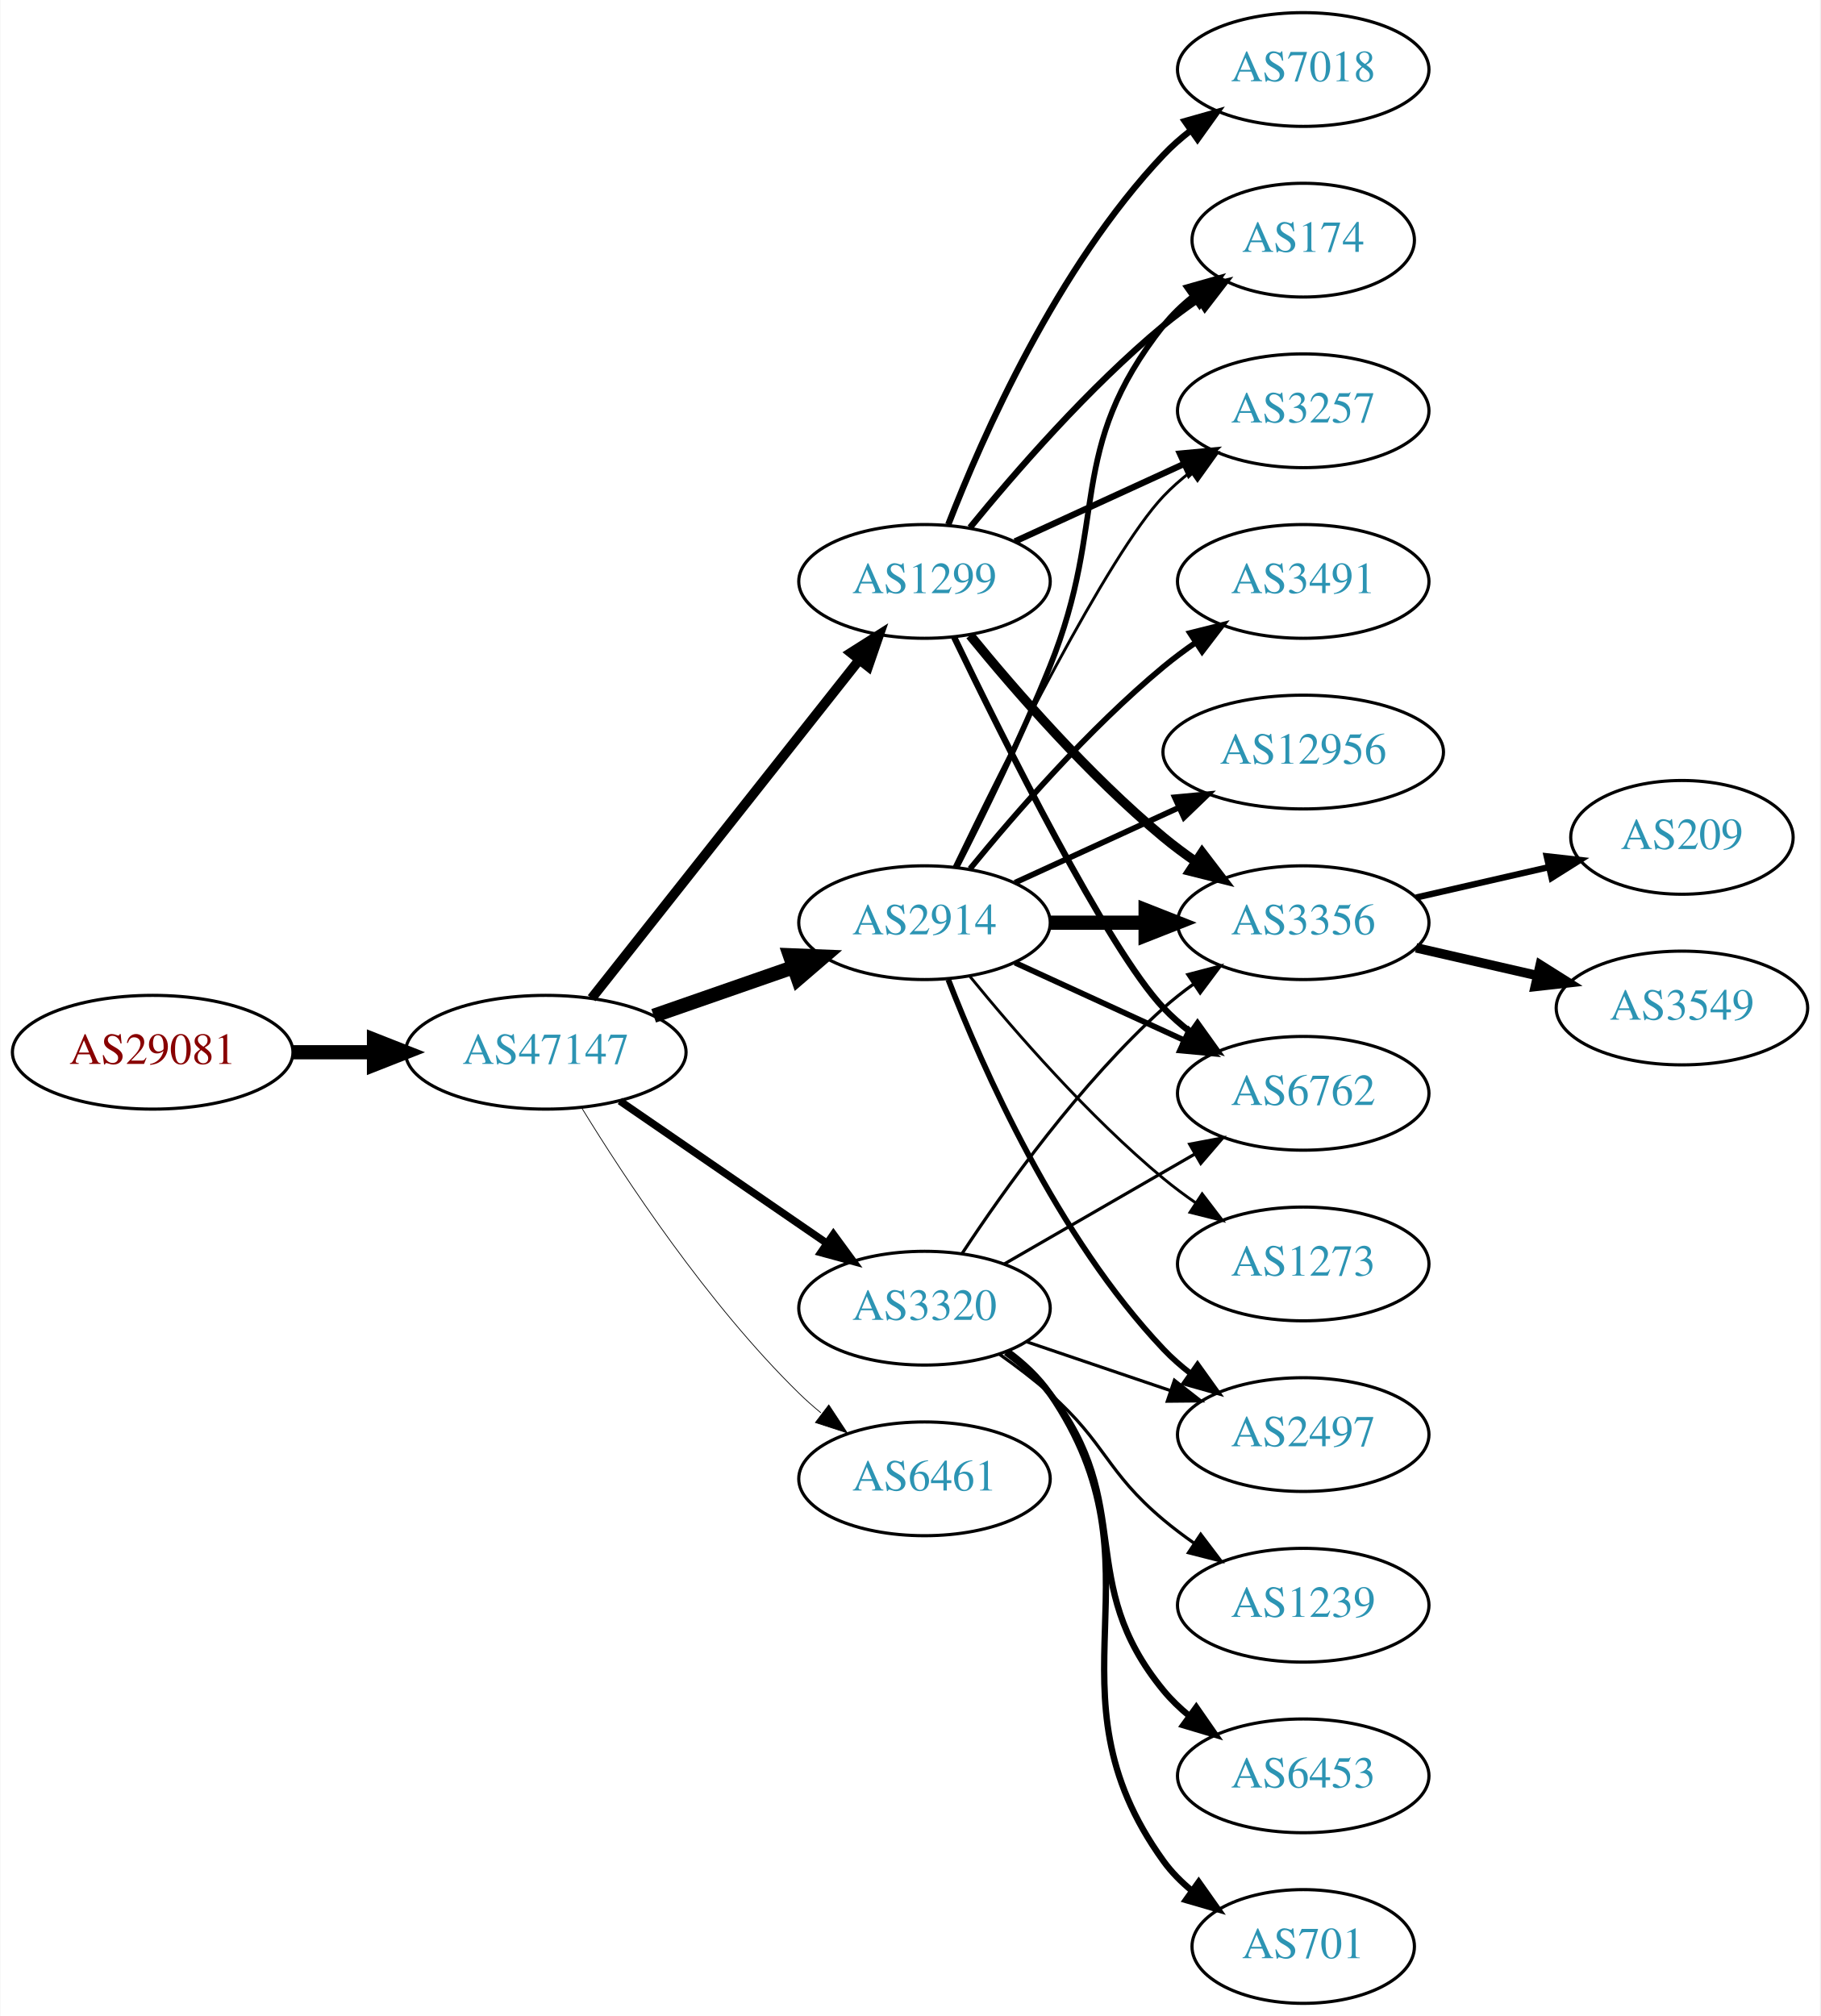
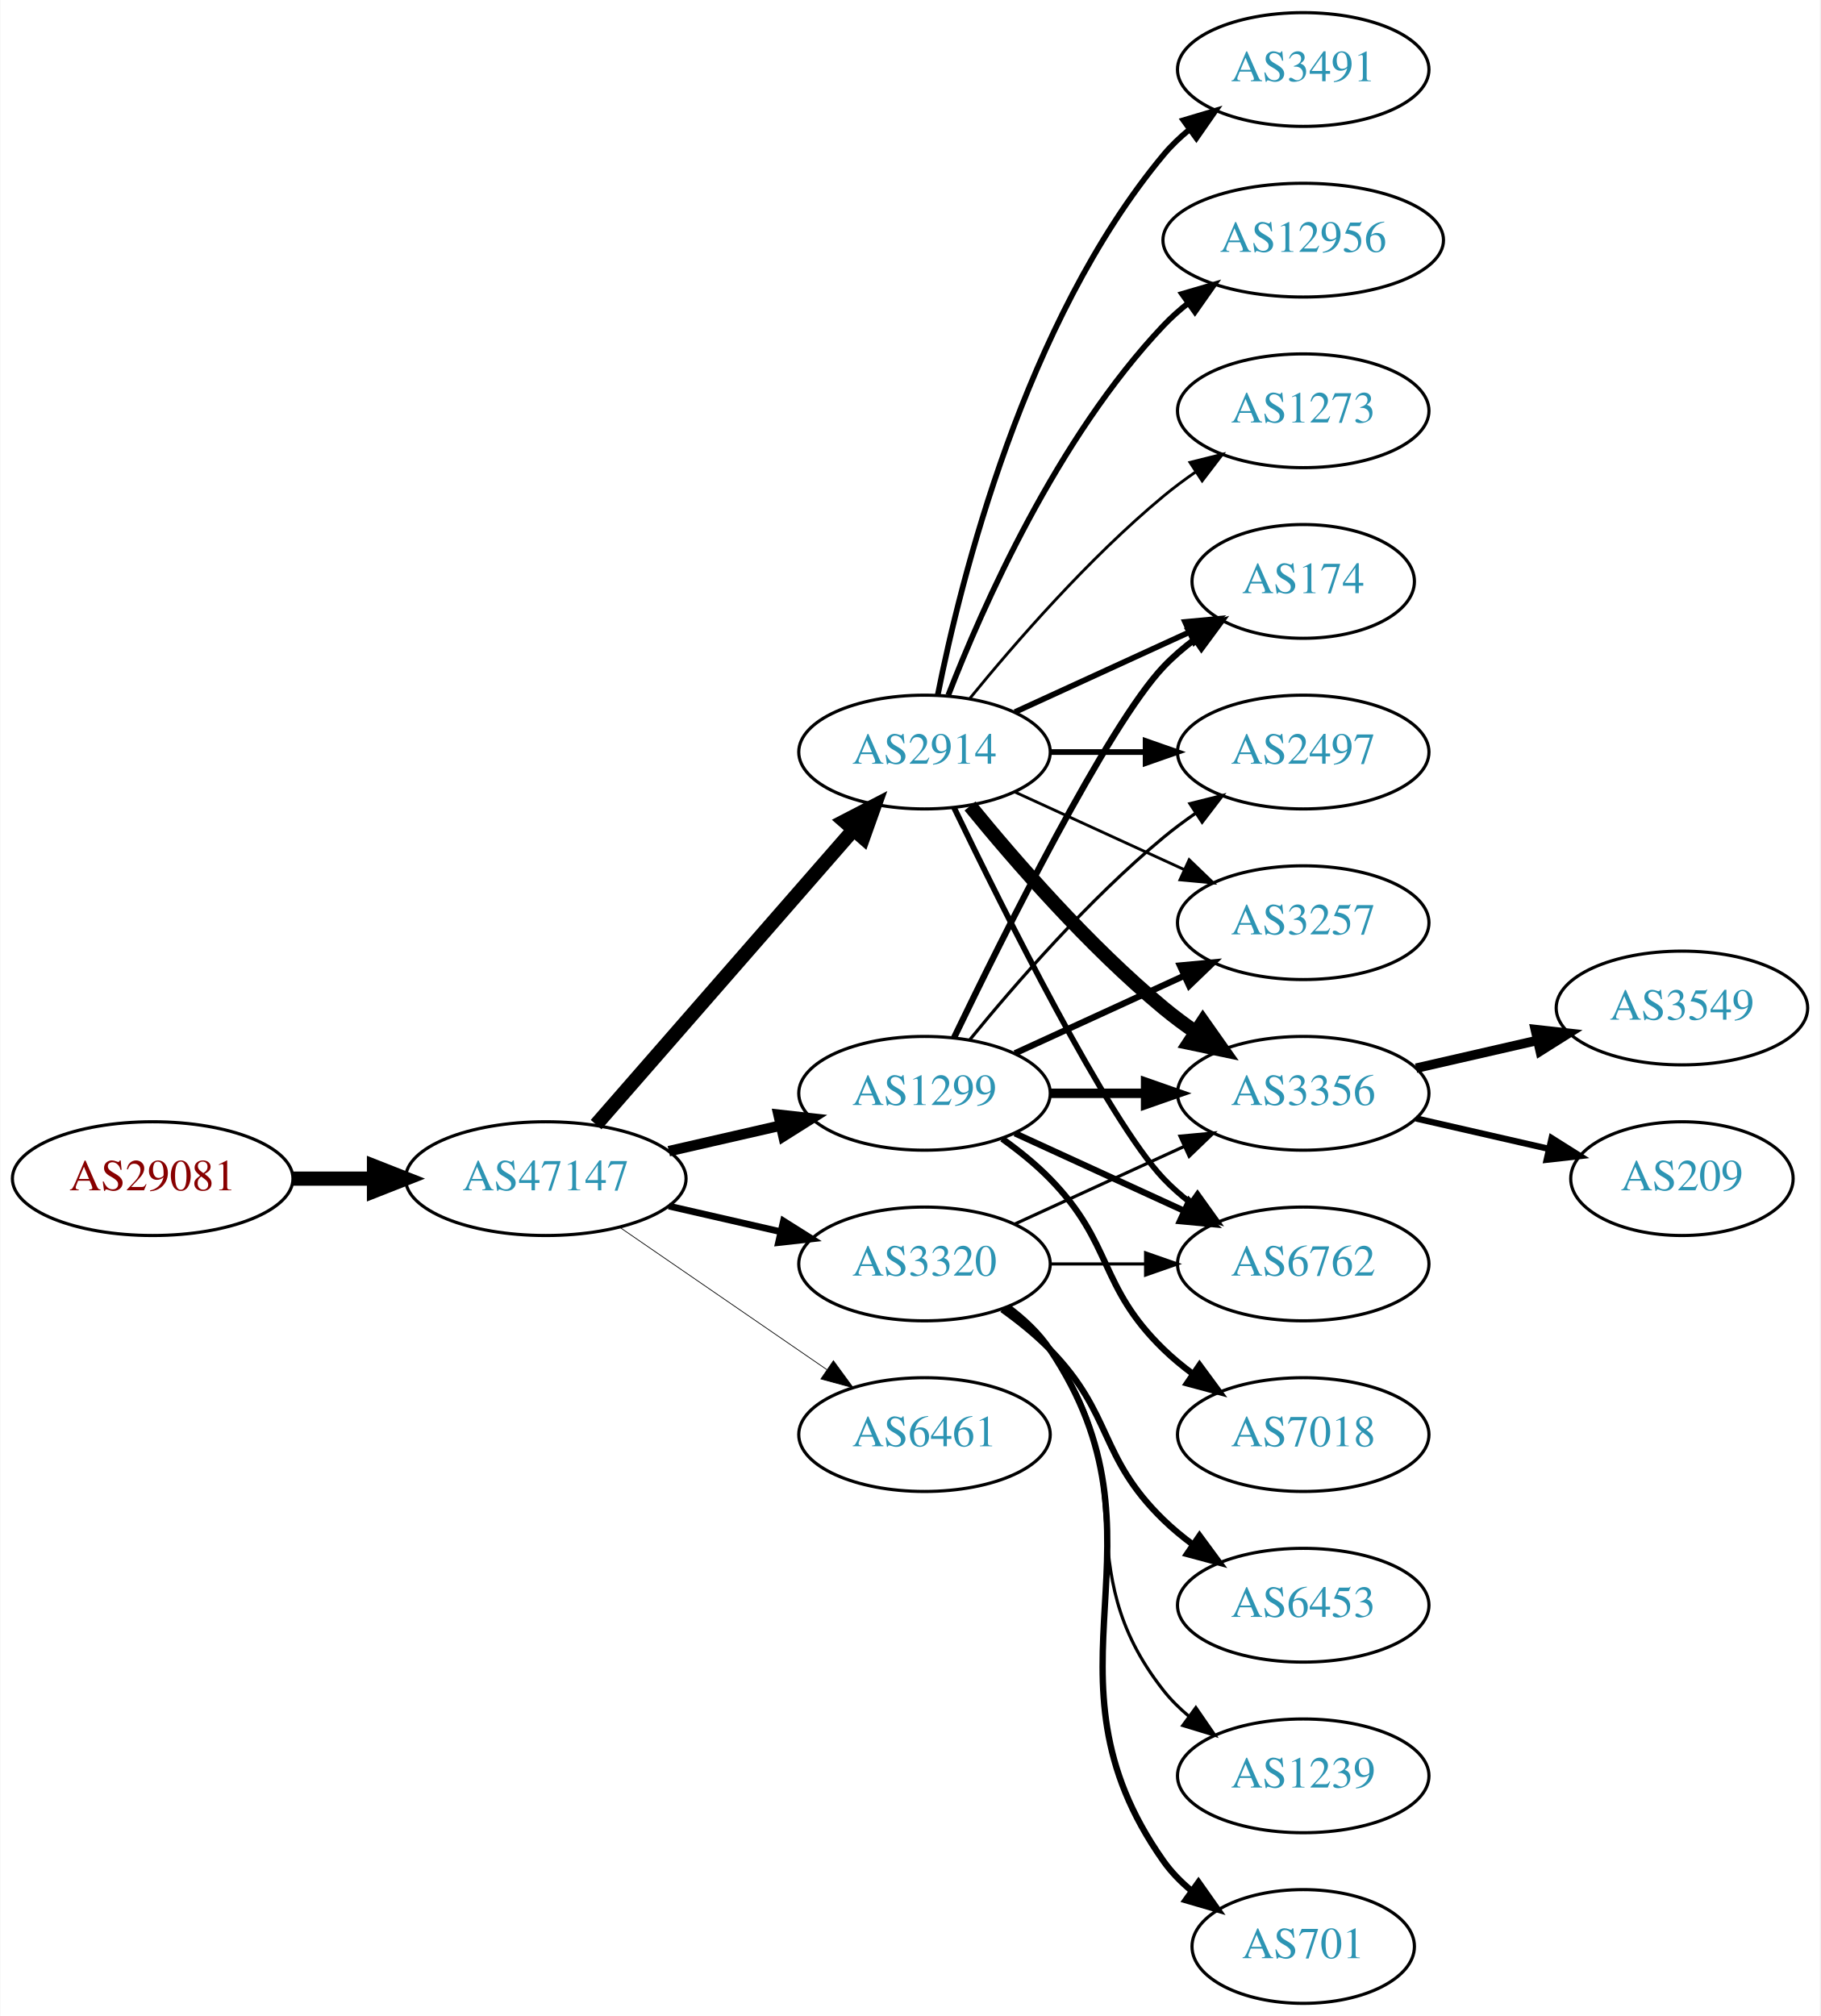
<svg xmlns="http://www.w3.org/2000/svg" xmlns:xlink="http://www.w3.org/1999/xlink" width="576pt" height="638pt" viewBox="0.00 0.00 575.76 638.00">
  <g id="graph0" class="graph" transform="scale(1 1) rotate(0) translate(4 634)">
    <polygon fill="white" stroke="none" points="-4,4 -4,-634 571.762,-634 571.762,4 -4,4" />
    <g id="node1" class="node">
      <g id="a_node1">
        <a xlink:href="/asn/29081" xlink:title="AS29081 ~ WVNET-AT-AS [AT]">
-           <ellipse fill="#ffffff" stroke="black" cx="44.196" cy="-301" rx="44.393" ry="18" />
-           <text text-anchor="middle" x="44.196" y="-297.3" font-family="Times,serif" font-size="14.00" fill="#880000">AS29081</text>
+           <ellipse fill="#ffffff" stroke="black" cx="44.196" cy="-261" rx="44.393" ry="18" />
+           <text text-anchor="middle" x="44.196" y="-257.3" font-family="Times,serif" font-size="14.00" fill="#880000">AS29081</text>
        </a>
      </g>
    </g>
    <g id="node2" class="node">
      <g id="a_node2">
        <a xlink:href="/asn/47147" xlink:title="AS47147 ~ ANEXIA Internetdienstleistungs GmbH [AT]">
-           <ellipse fill="#ffffff" stroke="black" cx="168.588" cy="-301" rx="44.393" ry="18" />
-           <text text-anchor="middle" x="168.588" y="-297.3" font-family="Times,serif" font-size="14.00" fill="#2c94b3">AS47147</text>
+           <ellipse fill="#ffffff" stroke="black" cx="168.588" cy="-261" rx="44.393" ry="18" />
+           <text text-anchor="middle" x="168.588" y="-257.3" font-family="Times,serif" font-size="14.00" fill="#2c94b3">AS47147</text>
        </a>
      </g>
    </g>
    <g id="edge1" class="edge">
-       <path fill="none" stroke="black" stroke-width="4.5" d="M88.692,-301C96.898,-301 105.569,-301 114.041,-301" />
-       <polygon fill="black" stroke="black" stroke-width="4.5" points="114.233,-304.938 124.233,-301 114.233,-297.063 114.233,-304.938" />
+       <path fill="none" stroke="black" stroke-width="4.5" d="M88.692,-261C96.898,-261 105.569,-261 114.041,-261" />
+       <polygon fill="black" stroke="black" stroke-width="4.5" points="114.233,-264.938 124.233,-261 114.233,-257.063 114.233,-264.938" />
    </g>
    <g id="node3" class="node">
      <g id="a_node3">
-         <a xlink:href="/asn/3320" xlink:title="AS3320 ~ DTAG [DE]">
-           <ellipse fill="#ffffff" stroke="black" cx="288.431" cy="-220" rx="39.794" ry="18" />
-           <text text-anchor="middle" x="288.431" y="-216.3" font-family="Times,serif" font-size="14.00" fill="#2c94b3">AS3320</text>
+         <a xlink:href="/asn/2914" xlink:title="AS2914 ~ NTT America, Inc. [US]">
+           <ellipse fill="#ffffff" stroke="black" cx="288.431" cy="-396" rx="39.794" ry="18" />
+           <text text-anchor="middle" x="288.431" y="-392.3" font-family="Times,serif" font-size="14.00" fill="#2c94b3">AS2914</text>
        </a>
      </g>
    </g>
    <g id="edge2" class="edge">
-       <path fill="none" stroke="black" stroke-width="2.368" d="M192.031,-285.574C210.612,-272.802 237.173,-254.545 257.553,-240.537" />
-       <polygon fill="black" stroke="black" stroke-width="2.368" points="259.609,-243.371 265.867,-234.822 255.643,-237.602 259.609,-243.371" />
+       <path fill="none" stroke="black" stroke-width="4.5" d="M184.513,-278.098C205.056,-301.631 242.175,-344.155 265.771,-371.187" />
+       <polygon fill="black" stroke="black" stroke-width="4.5" points="263.085,-374.097 272.627,-379.041 269.017,-368.918 263.085,-374.097" />
    </g>
    <g id="node4" class="node">
      <g id="a_node4">
-         <a xlink:href="/asn/2914" xlink:title="AS2914 ~ NTT America, Inc. [US]">
-           <ellipse fill="#ffffff" stroke="black" cx="288.431" cy="-342" rx="39.794" ry="18" />
-           <text text-anchor="middle" x="288.431" y="-338.3" font-family="Times,serif" font-size="14.00" fill="#2c94b3">AS2914</text>
+         <a xlink:href="/asn/1299" xlink:title="AS1299 ~ Telia Carrier [EU]">
+           <ellipse fill="#ffffff" stroke="black" cx="288.431" cy="-288" rx="39.794" ry="18" />
+           <text text-anchor="middle" x="288.431" y="-284.3" font-family="Times,serif" font-size="14.00" fill="#2c94b3">AS1299</text>
        </a>
      </g>
    </g>
    <g id="edge3" class="edge">
-       <path fill="none" stroke="black" stroke-width="4.5" d="M202.728,-312.53C216.445,-317.302 232.484,-322.883 246.894,-327.896" />
-       <polygon fill="black" stroke="black" stroke-width="4.5" points="245.822,-331.692 256.56,-331.26 248.41,-324.255 245.822,-331.692" />
+       <path fill="none" stroke="black" stroke-width="3.316" d="M207.523,-269.692C218.764,-272.267 231.176,-275.111 242.799,-277.774" />
+       <polygon fill="black" stroke="black" stroke-width="3.316" points="242.232,-281.235 252.761,-280.057 243.795,-274.412 242.232,-281.235" />
    </g>
    <g id="node5" class="node">
      <g id="a_node5">
-         <a xlink:href="/asn/1299" xlink:title="AS1299 ~ Telia Carrier [EU]">
-           <ellipse fill="#ffffff" stroke="black" cx="288.431" cy="-450" rx="39.794" ry="18" />
-           <text text-anchor="middle" x="288.431" y="-446.3" font-family="Times,serif" font-size="14.00" fill="#2c94b3">AS1299</text>
+         <a xlink:href="/asn/3320" xlink:title="AS3320 ~ DTAG [DE]">
+           <ellipse fill="#ffffff" stroke="black" cx="288.431" cy="-234" rx="39.794" ry="18" />
+           <text text-anchor="middle" x="288.431" y="-230.3" font-family="Times,serif" font-size="14.00" fill="#2c94b3">AS3320</text>
        </a>
      </g>
    </g>
    <g id="edge4" class="edge">
-       <path fill="none" stroke="black" stroke-width="3.079" d="M183.106,-318.092C203.884,-344.364 243.775,-394.802 267.757,-425.125" />
-       <polygon fill="black" stroke="black" stroke-width="3.079" points="265.122,-427.435 274.07,-433.107 270.612,-423.093 265.122,-427.435" />
+       <path fill="none" stroke="black" stroke-width="2.132" d="M207.523,-252.308C218.764,-249.733 231.176,-246.889 242.799,-244.226" />
+       <polygon fill="black" stroke="black" stroke-width="2.132" points="243.795,-247.588 252.761,-241.943 242.232,-240.765 243.795,-247.588" />
    </g>
    <g id="node6" class="node">
      <g id="a_node6">
        <a xlink:href="/asn/6461" xlink:title="AS6461 ~ Zayo Bandwidth [US]">
-           <ellipse fill="#ffffff" stroke="black" cx="288.431" cy="-166" rx="39.794" ry="18" />
-           <text text-anchor="middle" x="288.431" y="-162.3" font-family="Times,serif" font-size="14.00" fill="#2c94b3">AS6461</text>
+           <ellipse fill="#ffffff" stroke="black" cx="288.431" cy="-180" rx="39.794" ry="18" />
+           <text text-anchor="middle" x="288.431" y="-176.3" font-family="Times,serif" font-size="14.00" fill="#2c94b3">AS6461</text>
        </a>
      </g>
    </g>
    <g id="edge5" class="edge">
-       <path fill="none" stroke="black" stroke-width="0.237" d="M179.854,-283.56C193.662,-261.009 219.851,-221.278 248.784,-193 250.924,-190.908 253.242,-188.863 255.642,-186.894" />
-       <polygon fill="black" stroke="black" stroke-width="0.237" points="258.152,-189.382 263.983,-180.536 253.908,-183.815 258.152,-189.382" />
+       <path fill="none" stroke="black" stroke-width="0.237" d="M192.031,-245.574C210.612,-232.802 237.173,-214.545 257.553,-200.537" />
+       <polygon fill="black" stroke="black" stroke-width="0.237" points="259.609,-203.371 265.867,-194.822 255.643,-197.602 259.609,-203.371" />
    </g>
    <g id="node7" class="node">
      <g id="a_node7">
-         <a xlink:href="/asn/2497" xlink:title="AS2497 ~ Internet Initiative Japan Inc. [JP]">
-           <ellipse fill="#ffffff" stroke="black" cx="408.273" cy="-180" rx="39.794" ry="18" />
-           <text text-anchor="middle" x="408.273" y="-176.3" font-family="Times,serif" font-size="14.00" fill="#2c94b3">AS2497</text>
-         </a>
-       </g>
-     </g>
-     <g id="edge21" class="edge">
-       <path fill="none" stroke="black" d="M320.701,-209.386C334.685,-204.639 351.355,-198.981 366.317,-193.902" />
-       <polygon fill="black" stroke="black" points="367.513,-197.192 375.857,-190.664 365.263,-190.564 367.513,-197.192" />
+         <a xlink:href="/asn/3491" xlink:title="AS3491 ~ PCCW Global, Inc. [US]">
+           <ellipse fill="#ffffff" stroke="black" cx="408.273" cy="-612" rx="39.794" ry="18" />
+           <text text-anchor="middle" x="408.273" y="-608.3" font-family="Times,serif" font-size="14.00" fill="#2c94b3">AS3491</text>
+         </a>
+       </g>
+     </g>
+     <g id="edge6" class="edge">
+       <path fill="none" stroke="black" stroke-width="1.8" d="M292.629,-414.073C299.793,-450.141 320.067,-532.125 364.077,-585 366.482,-587.889 369.278,-590.563 372.271,-593.013" />
+       <polygon fill="black" stroke="black" stroke-width="1.8" points="370.359,-595.95 380.514,-598.973 374.461,-590.277 370.359,-595.95" />
    </g>
    <g id="node8" class="node">
      <g id="a_node8">
        <a xlink:href="/asn/3356" xlink:title="AS3356 ~ Level 3 Parent, LLC [US]">
-           <ellipse fill="#ffffff" stroke="black" cx="408.273" cy="-342" rx="39.794" ry="18" />
-           <text text-anchor="middle" x="408.273" y="-338.3" font-family="Times,serif" font-size="14.00" fill="#2c94b3">AS3356</text>
-         </a>
-       </g>
-     </g>
-     <g id="edge24" class="edge">
-       <path fill="none" stroke="black" d="M300.296,-237.252C313.619,-257.5 337.703,-291.315 364.077,-315 367.028,-317.65 370.27,-320.2 373.612,-322.604" />
-       <polygon fill="black" stroke="black" points="371.76,-325.576 382.012,-328.251 375.666,-319.767 371.76,-325.576" />
+           <ellipse fill="#ffffff" stroke="black" cx="408.273" cy="-288" rx="39.794" ry="18" />
+           <text text-anchor="middle" x="408.273" y="-284.3" font-family="Times,serif" font-size="14.00" fill="#2c94b3">AS3356</text>
+         </a>
+       </g>
+     </g>
+     <g id="edge7" class="edge">
+       <path fill="none" stroke="black" stroke-width="4.5" d="M302.85,-378.935C316.964,-361.625 340.379,-334.655 364.077,-315 367.294,-312.332 370.794,-309.73 374.365,-307.259" />
+       <polygon fill="black" stroke="black" stroke-width="4.5" points="376.529,-310.548 382.721,-301.764 372.202,-303.968 376.529,-310.548" />
+     </g>
+     <g id="node9" class="node">
+       <g id="a_node9">
+         <a xlink:href="/asn/174" xlink:title="AS174 ~ Cogent Communications [US]">
+           <ellipse fill="#ffffff" stroke="black" cx="408.273" cy="-450" rx="35.194" ry="18" />
+           <text text-anchor="middle" x="408.273" y="-446.3" font-family="Times,serif" font-size="14.00" fill="#2c94b3">AS174</text>
+         </a>
+       </g>
+     </g>
+     <g id="edge8" class="edge">
+       <path fill="none" stroke="black" stroke-width="1.8" d="M317.06,-408.661C333.476,-416.183 354.457,-425.798 372.054,-433.861" />
+       <polygon fill="black" stroke="black" stroke-width="1.8" points="370.883,-437.174 381.432,-438.158 373.799,-430.811 370.883,-437.174" />
    </g>
    <g id="node10" class="node">
      <g id="a_node10">
+         <a xlink:href="/asn/2497" xlink:title="AS2497 ~ Internet Initiative Japan Inc. [JP]">
+           <ellipse fill="#ffffff" stroke="black" cx="408.273" cy="-396" rx="39.794" ry="18" />
+           <text text-anchor="middle" x="408.273" y="-392.3" font-family="Times,serif" font-size="14.00" fill="#2c94b3">AS2497</text>
+         </a>
+       </g>
+     </g>
+     <g id="edge9" class="edge">
+       <path fill="none" stroke="black" stroke-width="1.8" d="M328.343,-396C337.897,-396 348.246,-396 358.209,-396" />
+       <polygon fill="black" stroke="black" stroke-width="1.8" points="358.402,-399.5 368.402,-396 358.402,-392.5 358.402,-399.5" />
+     </g>
+     <g id="node11" class="node">
+       <g id="a_node11">
+         <a xlink:href="/asn/12956" xlink:title="AS12956 ~ TELXIUS [ES]">
+           <ellipse fill="#ffffff" stroke="black" cx="408.273" cy="-558" rx="44.393" ry="18" />
+           <text text-anchor="middle" x="408.273" y="-554.3" font-family="Times,serif" font-size="14.00" fill="#2c94b3">AS12956</text>
+         </a>
+       </g>
+     </g>
+     <g id="edge10" class="edge">
+       <path fill="none" stroke="black" stroke-width="1.8" d="M295.954,-413.994C306.704,-441.728 330.362,-495.429 364.077,-531 366.461,-533.515 369.128,-535.893 371.934,-538.117" />
+       <polygon fill="black" stroke="black" stroke-width="1.8" points="369.928,-540.985 380.096,-543.961 374.003,-535.293 369.928,-540.985" />
+     </g>
+     <g id="node12" class="node">
+       <g id="a_node12">
        <a xlink:href="/asn/6762" xlink:title="AS6762 ~ TELECOM ITALIA SPARKLE S.p.A. [IT]">
-           <ellipse fill="#ffffff" stroke="black" cx="408.273" cy="-288" rx="39.794" ry="18" />
-           <text text-anchor="middle" x="408.273" y="-284.3" font-family="Times,serif" font-size="14.00" fill="#2c94b3">AS6762</text>
-         </a>
-       </g>
+           <ellipse fill="#ffffff" stroke="black" cx="408.273" cy="-234" rx="39.794" ry="18" />
+           <text text-anchor="middle" x="408.273" y="-230.3" font-family="Times,serif" font-size="14.00" fill="#2c94b3">AS6762</text>
+         </a>
+       </g>
+     </g>
+     <g id="edge11" class="edge">
+       <path fill="none" stroke="black" stroke-width="1.8" d="M297.778,-378.405C313.245,-346.268 346.39,-279.66 364.077,-261 366.663,-258.272 369.581,-255.706 372.649,-253.323" />
+       <polygon fill="black" stroke="black" stroke-width="1.8" points="374.827,-256.07 380.997,-247.457 370.803,-250.342 374.827,-256.07" />
+     </g>
+     <g id="node13" class="node">
+       <g id="a_node13">
+         <a xlink:href="/asn/3257" xlink:title="AS3257 ~ GTT [DE]">
+           <ellipse fill="#ffffff" stroke="black" cx="408.273" cy="-342" rx="39.794" ry="18" />
+           <text text-anchor="middle" x="408.273" y="-338.3" font-family="Times,serif" font-size="14.00" fill="#2c94b3">AS3257</text>
+         </a>
+       </g>
+     </g>
+     <g id="edge12" class="edge">
+       <path fill="none" stroke="black" stroke-width="0.9" d="M317.06,-383.339C333.017,-376.027 353.287,-366.739 370.57,-358.819" />
+       <polygon fill="black" stroke="black" stroke-width="0.9" points="372.185,-361.929 379.818,-354.581 369.269,-355.565 372.185,-361.929" />
+     </g>
+     <g id="node14" class="node">
+       <g id="a_node14">
+         <a xlink:href="/asn/1273" xlink:title="AS1273 ~ Vodafone Group PLC [EU]">
+           <ellipse fill="#ffffff" stroke="black" cx="408.273" cy="-504" rx="39.794" ry="18" />
+           <text text-anchor="middle" x="408.273" y="-500.3" font-family="Times,serif" font-size="14.00" fill="#2c94b3">AS1273</text>
+         </a>
+       </g>
+     </g>
+     <g id="edge13" class="edge">
+       <path fill="none" stroke="black" stroke-width="0.9" d="M302.85,-413.065C316.964,-430.375 340.379,-457.345 364.077,-477 367.294,-479.668 370.794,-482.27 374.365,-484.741" />
+       <polygon fill="black" stroke="black" stroke-width="0.9" points="372.442,-487.666 382.721,-490.236 376.288,-481.817 372.442,-487.666" />
+     </g>
+     <g id="edge20" class="edge">
+       <path fill="none" stroke="black" stroke-width="3" d="M328.343,-288C337.897,-288 348.246,-288 358.209,-288" />
+       <polygon fill="black" stroke="black" stroke-width="3" points="358.402,-291.5 368.402,-288 358.402,-284.5 358.402,-291.5" />
    </g>
    <g id="edge23" class="edge">
-       <path fill="none" stroke="black" d="M313.562,-233.925C331.002,-243.988 354.775,-257.707 374.013,-268.808" />
-       <polygon fill="black" stroke="black" points="372.358,-271.893 382.769,-273.86 375.857,-265.83 372.358,-271.893" />
+       <path fill="none" stroke="black" stroke-width="2" d="M297.778,-305.595C313.245,-337.732 346.39,-404.34 364.077,-423 367.02,-426.105 370.394,-429.001 373.929,-431.655" />
+       <polygon fill="black" stroke="black" stroke-width="2" points="372.115,-434.654 382.348,-437.397 376.059,-428.871 372.115,-434.654" />
+     </g>
+     <g id="edge22" class="edge">
+       <path fill="none" stroke="black" d="M302.85,-305.065C316.964,-322.375 340.379,-349.345 364.077,-369 367.294,-371.668 370.794,-374.27 374.365,-376.741" />
+       <polygon fill="black" stroke="black" points="372.442,-379.666 382.721,-382.236 376.288,-373.817 372.442,-379.666" />
+     </g>
+     <g id="edge24" class="edge">
+       <path fill="none" stroke="black" stroke-width="2" d="M317.06,-275.339C333.017,-268.027 353.287,-258.739 370.57,-250.819" />
+       <polygon fill="black" stroke="black" stroke-width="2" points="372.185,-253.929 379.818,-246.581 369.269,-247.565 372.185,-253.929" />
+     </g>
+     <g id="edge19" class="edge">
+       <path fill="none" stroke="black" stroke-width="2" d="M317.06,-300.661C333.017,-307.973 353.287,-317.261 370.57,-325.181" />
+       <polygon fill="black" stroke="black" stroke-width="2" points="369.269,-328.435 379.818,-329.419 372.185,-322.071 369.269,-328.435" />
+     </g>
+     <g id="node18" class="node">
+       <g id="a_node18">
+         <a xlink:href="/asn/7018" xlink:title="AS7018 ~ AT&amp;T Services, Inc. [US]">
+           <ellipse fill="#ffffff" stroke="black" cx="408.273" cy="-180" rx="39.794" ry="18" />
+           <text text-anchor="middle" x="408.273" y="-176.3" font-family="Times,serif" font-size="14.00" fill="#2c94b3">AS7018</text>
+         </a>
+       </g>
+     </g>
+     <g id="edge21" class="edge">
+       <path fill="none" stroke="black" stroke-width="2" d="M313.025,-273.611C318.281,-269.852 323.613,-265.563 328.077,-261 348.25,-240.383 343.384,-227.094 364.077,-207 366.922,-204.237 370.096,-201.614 373.396,-199.166" />
+       <polygon fill="black" stroke="black" stroke-width="2" points="375.462,-201.994 381.744,-193.462 371.513,-196.214 375.462,-201.994" />
+     </g>
+     <g id="edge18" class="edge">
+       <path fill="none" stroke="black" d="M317.06,-246.661C333.017,-253.973 353.287,-263.261 370.57,-271.181" />
+       <polygon fill="black" stroke="black" points="369.269,-274.435 379.818,-275.419 372.185,-268.071 369.269,-274.435" />
+     </g>
+     <g id="edge17" class="edge">
+       <path fill="none" stroke="black" d="M328.343,-234C337.897,-234 348.246,-234 358.209,-234" />
+       <polygon fill="black" stroke="black" points="358.402,-237.5 368.402,-234 358.402,-230.5 358.402,-237.5" />
+     </g>
+     <g id="node15" class="node">
+       <g id="a_node15">
+         <a xlink:href="/asn/6453" xlink:title="AS6453 ~ TATA COMMUNICATIONS (AMERICA) INC [US]">
+           <ellipse fill="#ffffff" stroke="black" cx="408.273" cy="-126" rx="39.794" ry="18" />
+           <text text-anchor="middle" x="408.273" y="-122.3" font-family="Times,serif" font-size="14.00" fill="#2c94b3">AS6453</text>
+         </a>
+       </g>
+     </g>
+     <g id="edge14" class="edge">
+       <path fill="none" stroke="black" stroke-width="2" d="M313.025,-219.611C318.281,-215.852 323.613,-211.563 328.077,-207 348.25,-186.383 343.384,-173.094 364.077,-153 366.922,-150.237 370.096,-147.614 373.396,-145.166" />
+       <polygon fill="black" stroke="black" stroke-width="2" points="375.462,-147.994 381.744,-139.462 371.513,-142.214 375.462,-147.994" />
    </g>
    <g id="node16" class="node">
      <g id="a_node16">
        <a xlink:href="/asn/1239" xlink:title="AS1239 ~ Sprint [US]">
-           <ellipse fill="#ffffff" stroke="black" cx="408.273" cy="-126" rx="39.794" ry="18" />
-           <text text-anchor="middle" x="408.273" y="-122.3" font-family="Times,serif" font-size="14.00" fill="#2c94b3">AS1239</text>
-         </a>
-       </g>
-     </g>
-     <g id="edge19" class="edge">
-       <path fill="none" stroke="black" d="M312.158,-205.411C317.558,-201.6 323.171,-197.337 328.077,-193 345.997,-177.159 345.758,-168.377 364.077,-153 367.115,-150.45 370.414,-147.965 373.789,-145.601" />
-       <polygon fill="black" stroke="black" points="375.832,-148.446 382.232,-140.002 371.963,-142.612 375.832,-148.446" />
+           <ellipse fill="#ffffff" stroke="black" cx="408.273" cy="-72" rx="39.794" ry="18" />
+           <text text-anchor="middle" x="408.273" y="-68.3" font-family="Times,serif" font-size="14.00" fill="#2c94b3">AS1239</text>
+         </a>
+       </g>
+     </g>
+     <g id="edge15" class="edge">
+       <path fill="none" stroke="black" d="M314.362,-220.118C319.438,-216.389 324.356,-211.984 328.077,-207 358.349,-166.458 332.779,-138.754 364.077,-99 366.402,-96.047 369.146,-93.33 372.105,-90.853" />
+       <polygon fill="black" stroke="black" points="374.298,-93.585 380.302,-84.855 370.165,-87.936 374.298,-93.585" />
    </g>
    <g id="node17" class="node">
      <g id="a_node17">
-         <a xlink:href="/asn/6453" xlink:title="AS6453 ~ TATA COMMUNICATIONS (AMERICA) INC [US]">
-           <ellipse fill="#ffffff" stroke="black" cx="408.273" cy="-72" rx="39.794" ry="18" />
-           <text text-anchor="middle" x="408.273" y="-68.3" font-family="Times,serif" font-size="14.00" fill="#2c94b3">AS6453</text>
-         </a>
-       </g>
-     </g>
-     <g id="edge20" class="edge">
-       <path fill="none" stroke="black" stroke-width="2" d="M314.2,-205.995C319.285,-202.272 324.247,-197.901 328.077,-193 355.625,-157.751 335.637,-133.533 364.077,-99 366.467,-96.099 369.253,-93.416 372.239,-90.961" />
-       <polygon fill="black" stroke="black" stroke-width="2" points="374.43,-93.696 380.474,-84.994 370.322,-88.028 374.43,-93.696" />
-     </g>
-     <g id="node18" class="node">
-       <g id="a_node18">
        <a xlink:href="/asn/701" xlink:title="AS701 ~ UUNET [US]">
          <ellipse fill="#ffffff" stroke="black" cx="408.273" cy="-18" rx="35.194" ry="18" />
          <text text-anchor="middle" x="408.273" y="-14.3" font-family="Times,serif" font-size="14.00" fill="#2c94b3">AS701</text>
        </a>
      </g>
    </g>
-     <g id="edge22" class="edge">
-       <path fill="none" stroke="black" stroke-width="2" d="M314.674,-206.341C319.733,-202.6 324.566,-198.135 328.077,-193 366.29,-137.12 324.448,-99.884 364.077,-45 366.582,-41.532 369.682,-38.41 373.064,-35.628" />
-       <polygon fill="black" stroke="black" stroke-width="2" points="375.203,-38.401 381.317,-29.749 371.141,-32.7 375.203,-38.401" />
-     </g>
-     <g id="edge6" class="edge">
-       <path fill="none" stroke="black" stroke-width="1.8" d="M295.954,-324.006C306.704,-296.272 330.362,-242.571 364.077,-207 366.663,-204.272 369.581,-201.706 372.649,-199.323" />
-       <polygon fill="black" stroke="black" stroke-width="1.8" points="374.827,-202.07 380.997,-193.457 370.803,-196.342 374.827,-202.07" />
-     </g>
-     <g id="edge7" class="edge">
-       <path fill="none" stroke="black" stroke-width="4.5" d="M328.343,-342C337.897,-342 348.246,-342 358.209,-342" />
-       <polygon fill="black" stroke="black" stroke-width="4.5" points="358.402,-345.938 368.402,-342 358.402,-338.063 358.402,-345.938" />
-     </g>
-     <g id="node9" class="node">
-       <g id="a_node9">
-         <a xlink:href="/asn/3491" xlink:title="AS3491 ~ PCCW Global, Inc. [US]">
-           <ellipse fill="#ffffff" stroke="black" cx="408.273" cy="-450" rx="39.794" ry="18" />
-           <text text-anchor="middle" x="408.273" y="-446.3" font-family="Times,serif" font-size="14.00" fill="#2c94b3">AS3491</text>
-         </a>
-       </g>
-     </g>
-     <g id="edge8" class="edge">
-       <path fill="none" stroke="black" stroke-width="1.8" d="M302.85,-359.065C316.964,-376.375 340.379,-403.345 364.077,-423 367.294,-425.668 370.794,-428.27 374.365,-430.741" />
-       <polygon fill="black" stroke="black" stroke-width="1.8" points="372.442,-433.666 382.721,-436.236 376.288,-427.817 372.442,-433.666" />
-     </g>
-     <g id="edge9" class="edge">
-       <path fill="none" stroke="black" stroke-width="1.8" d="M317.06,-329.339C333.017,-322.027 353.287,-312.739 370.57,-304.819" />
-       <polygon fill="black" stroke="black" stroke-width="1.8" points="372.185,-307.929 379.818,-300.581 369.269,-301.565 372.185,-307.929" />
-     </g>
-     <g id="node11" class="node">
-       <g id="a_node11">
-         <a xlink:href="/asn/12956" xlink:title="AS12956 ~ TELXIUS [ES]">
-           <ellipse fill="#ffffff" stroke="black" cx="408.273" cy="-396" rx="44.393" ry="18" />
-           <text text-anchor="middle" x="408.273" y="-392.3" font-family="Times,serif" font-size="14.00" fill="#2c94b3">AS12956</text>
-         </a>
-       </g>
-     </g>
-     <g id="edge10" class="edge">
-       <path fill="none" stroke="black" stroke-width="1.8" d="M317.06,-354.661C332.557,-361.762 352.124,-370.728 369.071,-378.494" />
-       <polygon fill="black" stroke="black" stroke-width="1.8" points="367.624,-381.681 378.173,-382.665 370.54,-375.317 367.624,-381.681" />
-     </g>
-     <g id="node12" class="node">
-       <g id="a_node12">
-         <a xlink:href="/asn/174" xlink:title="AS174 ~ Cogent Communications [US]">
-           <ellipse fill="#ffffff" stroke="black" cx="408.273" cy="-558" rx="35.194" ry="18" />
-           <text text-anchor="middle" x="408.273" y="-554.3" font-family="Times,serif" font-size="14.00" fill="#2c94b3">AS174</text>
-         </a>
-       </g>
-     </g>
-     <g id="edge11" class="edge">
-       <path fill="none" stroke="black" stroke-width="1.8" d="M298.511,-359.417C306.78,-375.634 319.042,-400.603 328.077,-423 347.007,-469.922 332.779,-491.246 364.077,-531 366.724,-534.361 369.912,-537.417 373.344,-540.161" />
-       <polygon fill="black" stroke="black" stroke-width="1.8" points="371.457,-543.113 381.651,-546 375.482,-537.386 371.457,-543.113" />
-     </g>
-     <g id="node13" class="node">
-       <g id="a_node13">
-         <a xlink:href="/asn/1273" xlink:title="AS1273 ~ Vodafone Group PLC [EU]">
-           <ellipse fill="#ffffff" stroke="black" cx="408.273" cy="-234" rx="39.794" ry="18" />
-           <text text-anchor="middle" x="408.273" y="-230.3" font-family="Times,serif" font-size="14.00" fill="#2c94b3">AS1273</text>
-         </a>
-       </g>
-     </g>
-     <g id="edge12" class="edge">
-       <path fill="none" stroke="black" stroke-width="0.9" d="M302.85,-324.935C316.964,-307.625 340.379,-280.655 364.077,-261 367.294,-258.332 370.794,-255.73 374.365,-253.259" />
-       <polygon fill="black" stroke="black" stroke-width="0.9" points="376.288,-256.183 382.721,-247.764 372.442,-250.334 376.288,-256.183" />
-     </g>
-     <g id="node14" class="node">
-       <g id="a_node14">
-         <a xlink:href="/asn/3257" xlink:title="AS3257 ~ GTT [DE]">
-           <ellipse fill="#ffffff" stroke="black" cx="408.273" cy="-504" rx="39.794" ry="18" />
-           <text text-anchor="middle" x="408.273" y="-500.3" font-family="Times,serif" font-size="14.00" fill="#2c94b3">AS3257</text>
-         </a>
-       </g>
-     </g>
-     <g id="edge13" class="edge">
-       <path fill="none" stroke="black" stroke-width="0.9" d="M297.778,-359.595C313.245,-391.732 346.39,-458.34 364.077,-477 366.663,-479.728 369.581,-482.294 372.649,-484.677" />
-       <polygon fill="black" stroke="black" stroke-width="0.9" points="370.803,-487.658 380.997,-490.543 374.827,-481.93 370.803,-487.658" />
-     </g>
-     <g id="edge14" class="edge">
-       <path fill="none" stroke="black" stroke-width="3" d="M302.85,-432.935C316.964,-415.625 340.379,-388.655 364.077,-369 367.294,-366.332 370.794,-363.73 374.365,-361.259" />
-       <polygon fill="black" stroke="black" stroke-width="3" points="376.288,-364.183 382.721,-355.764 372.442,-358.334 376.288,-364.183" />
-     </g>
-     <g id="edge15" class="edge">
-       <path fill="none" stroke="black" stroke-width="2" d="M297.778,-432.405C313.245,-400.268 346.39,-333.66 364.077,-315 366.663,-312.272 369.581,-309.706 372.649,-307.323" />
-       <polygon fill="black" stroke="black" stroke-width="2" points="374.827,-310.07 380.997,-301.457 370.803,-304.342 374.827,-310.07" />
-     </g>
-     <g id="edge18" class="edge">
-       <path fill="none" stroke="black" stroke-width="2" d="M302.85,-467.065C316.964,-484.375 340.379,-511.345 364.077,-531 367.54,-533.872 371.333,-536.669 375.187,-539.308" />
-       <polygon fill="black" stroke="black" stroke-width="2" points="373.33,-542.275 383.62,-544.797 377.149,-536.408 373.33,-542.275" />
-     </g>
-     <g id="edge17" class="edge">
-       <path fill="none" stroke="black" stroke-width="2" d="M317.06,-462.661C333.017,-469.973 353.287,-479.261 370.57,-487.181" />
-       <polygon fill="black" stroke="black" stroke-width="2" points="369.269,-490.435 379.818,-491.419 372.185,-484.071 369.269,-490.435" />
-     </g>
-     <g id="node15" class="node">
-       <g id="a_node15">
-         <a xlink:href="/asn/7018" xlink:title="AS7018 ~ AT&amp;T Services, Inc. [US]">
-           <ellipse fill="#ffffff" stroke="black" cx="408.273" cy="-612" rx="39.794" ry="18" />
-           <text text-anchor="middle" x="408.273" y="-608.3" font-family="Times,serif" font-size="14.00" fill="#2c94b3">AS7018</text>
-         </a>
-       </g>
-     </g>
    <g id="edge16" class="edge">
-       <path fill="none" stroke="black" stroke-width="2" d="M295.954,-467.994C306.704,-495.728 330.362,-549.429 364.077,-585 366.663,-587.728 369.581,-590.294 372.649,-592.677" />
-       <polygon fill="black" stroke="black" stroke-width="2" points="370.803,-595.658 380.997,-598.543 374.827,-589.93 370.803,-595.658" />
+       <path fill="none" stroke="black" stroke-width="2" d="M314.75,-220.393C319.806,-216.649 324.617,-212.169 328.077,-207 369.102,-145.706 321.498,-105.225 364.077,-45 366.547,-41.507 369.626,-38.37 372.995,-35.579" />
+       <polygon fill="black" stroke="black" stroke-width="2" points="375.134,-38.352 381.235,-29.69 371.064,-32.657 375.134,-38.352" />
    </g>
    <g id="node19" class="node">
      <g id="a_node19">
-         <a xlink:href="/asn/209" xlink:title="AS209 ~ CenturyLink Communications, LLC [US]">
-           <ellipse fill="#ffffff" stroke="black" cx="528.116" cy="-369" rx="35.194" ry="18" />
-           <text text-anchor="middle" x="528.116" y="-365.3" font-family="Times,serif" font-size="14.00" fill="#2c94b3">AS209</text>
-         </a>
-       </g>
-     </g>
-     <g id="edge25" class="edge">
-       <path fill="none" stroke="black" stroke-width="2" d="M443.993,-349.955C457.085,-352.955 472.107,-356.396 485.748,-359.522" />
-       <polygon fill="black" stroke="black" stroke-width="2" points="485.326,-363.016 495.855,-361.838 486.89,-356.193 485.326,-363.016" />
-     </g>
-     <g id="node20" class="node">
-       <g id="a_node20">
        <a xlink:href="/asn/3549" xlink:title="AS3549 ~ Level 3 Parent, LLC [US]">
          <ellipse fill="#ffffff" stroke="black" cx="528.116" cy="-315" rx="39.794" ry="18" />
          <text text-anchor="middle" x="528.116" y="-311.3" font-family="Times,serif" font-size="14.00" fill="#2c94b3">AS3549</text>
        </a>
      </g>
    </g>
+     <g id="edge25" class="edge">
+       <path fill="none" stroke="black" stroke-width="3" d="M443.993,-295.955C455.993,-298.704 469.613,-301.825 482.306,-304.733" />
+       <polygon fill="black" stroke="black" stroke-width="3" points="481.708,-308.187 492.238,-307.009 483.272,-301.364 481.708,-308.187" />
+     </g>
+     <g id="node20" class="node">
+       <g id="a_node20">
+         <a xlink:href="/asn/209" xlink:title="AS209 ~ CenturyLink Communications, LLC [US]">
+           <ellipse fill="#ffffff" stroke="black" cx="528.116" cy="-261" rx="35.194" ry="18" />
+           <text text-anchor="middle" x="528.116" y="-257.3" font-family="Times,serif" font-size="14.00" fill="#2c94b3">AS209</text>
+         </a>
+       </g>
+     </g>
    <g id="edge26" class="edge">
-       <path fill="none" stroke="black" stroke-width="3" d="M443.993,-334.045C455.993,-331.296 469.613,-328.175 482.306,-325.267" />
-       <polygon fill="black" stroke="black" stroke-width="3" points="483.272,-328.636 492.238,-322.991 481.708,-321.813 483.272,-328.636" />
+       <path fill="none" stroke="black" stroke-width="2" d="M443.993,-280.045C457.085,-277.045 472.107,-273.604 485.748,-270.478" />
+       <polygon fill="black" stroke="black" stroke-width="2" points="486.89,-273.807 495.855,-268.162 485.326,-266.984 486.89,-273.807" />
    </g>
  </g>
</svg>
